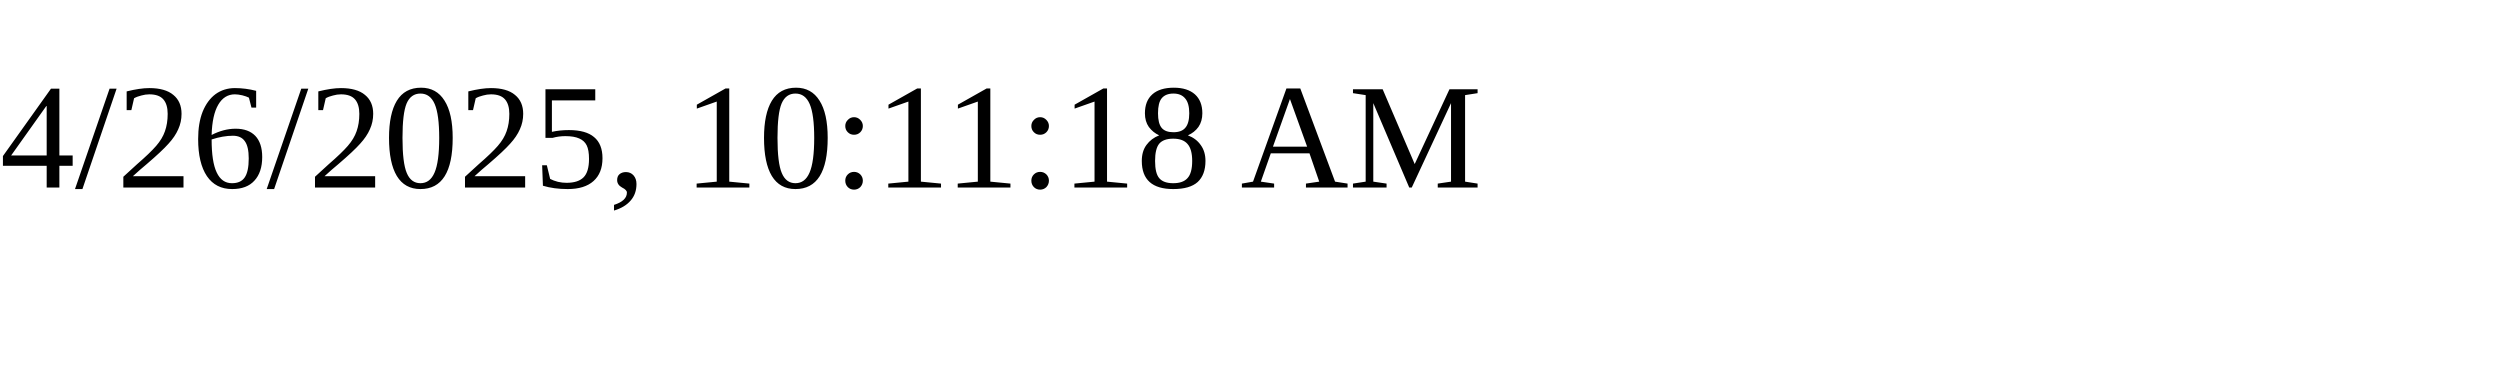
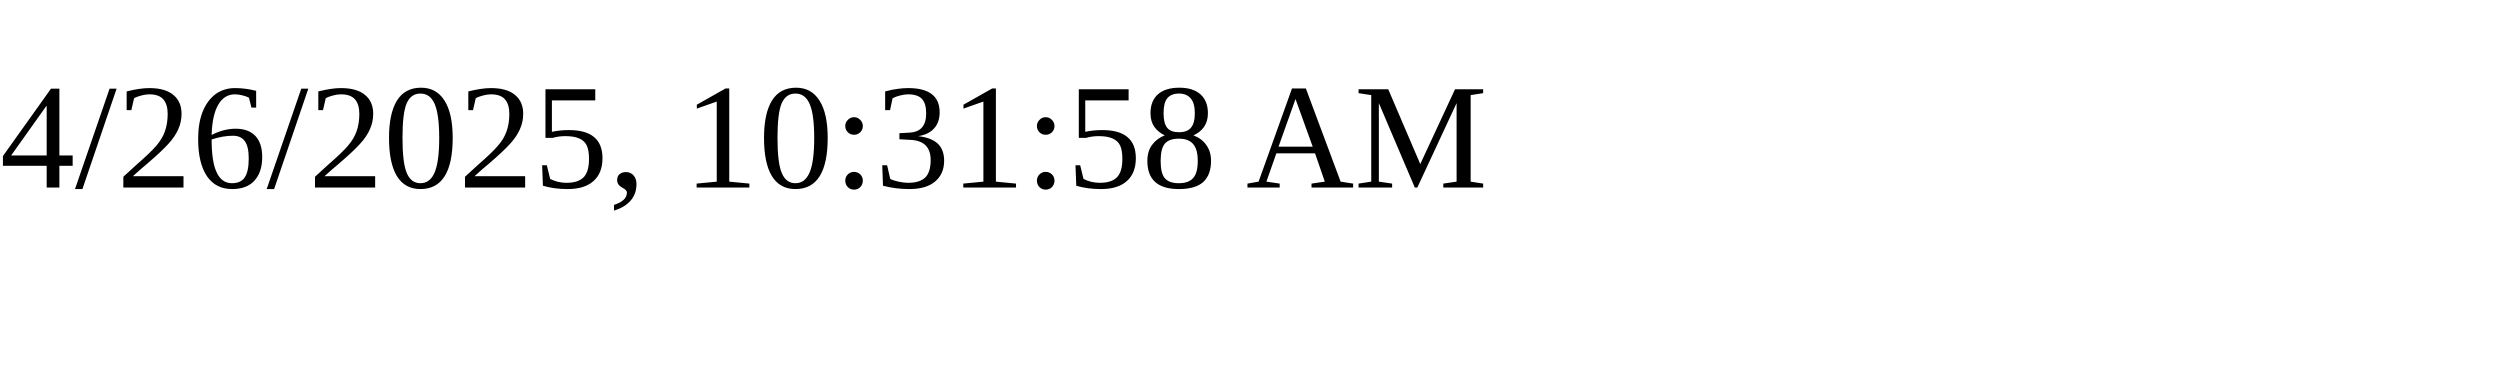
<svg xmlns="http://www.w3.org/2000/svg" height="30" width="200">
-   <text x="0" y="15">4/26/2025, 10:11:18 AM</text>
+   <text x="0" y="15">4/26/2025, 10:31:58 AM</text>
</svg>
